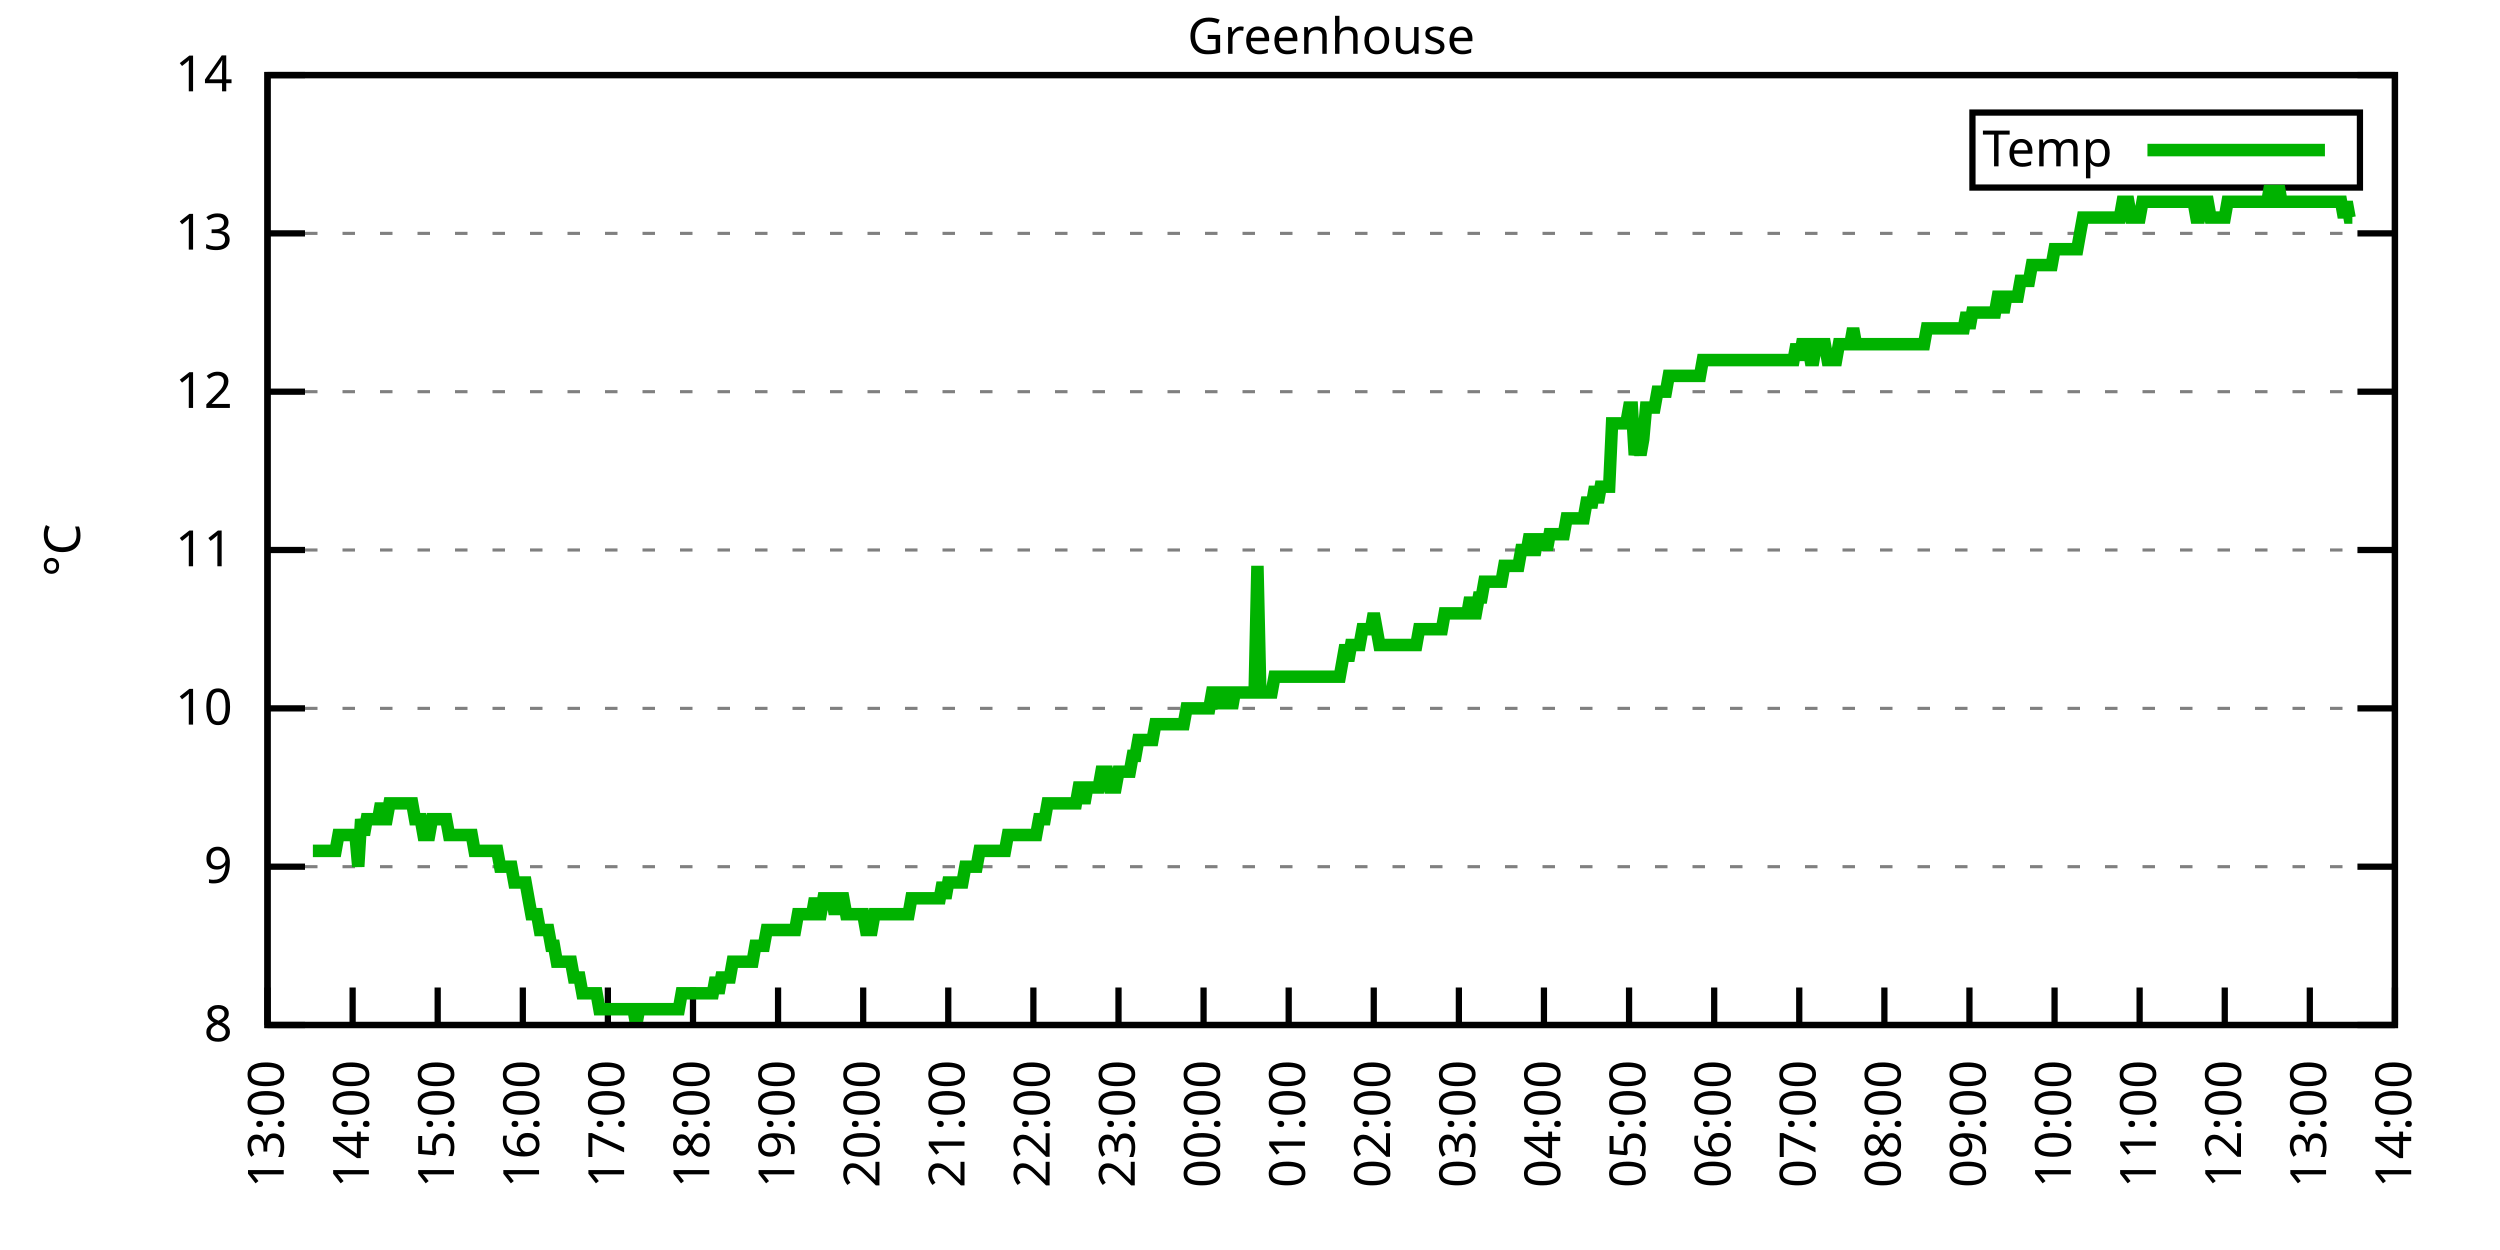
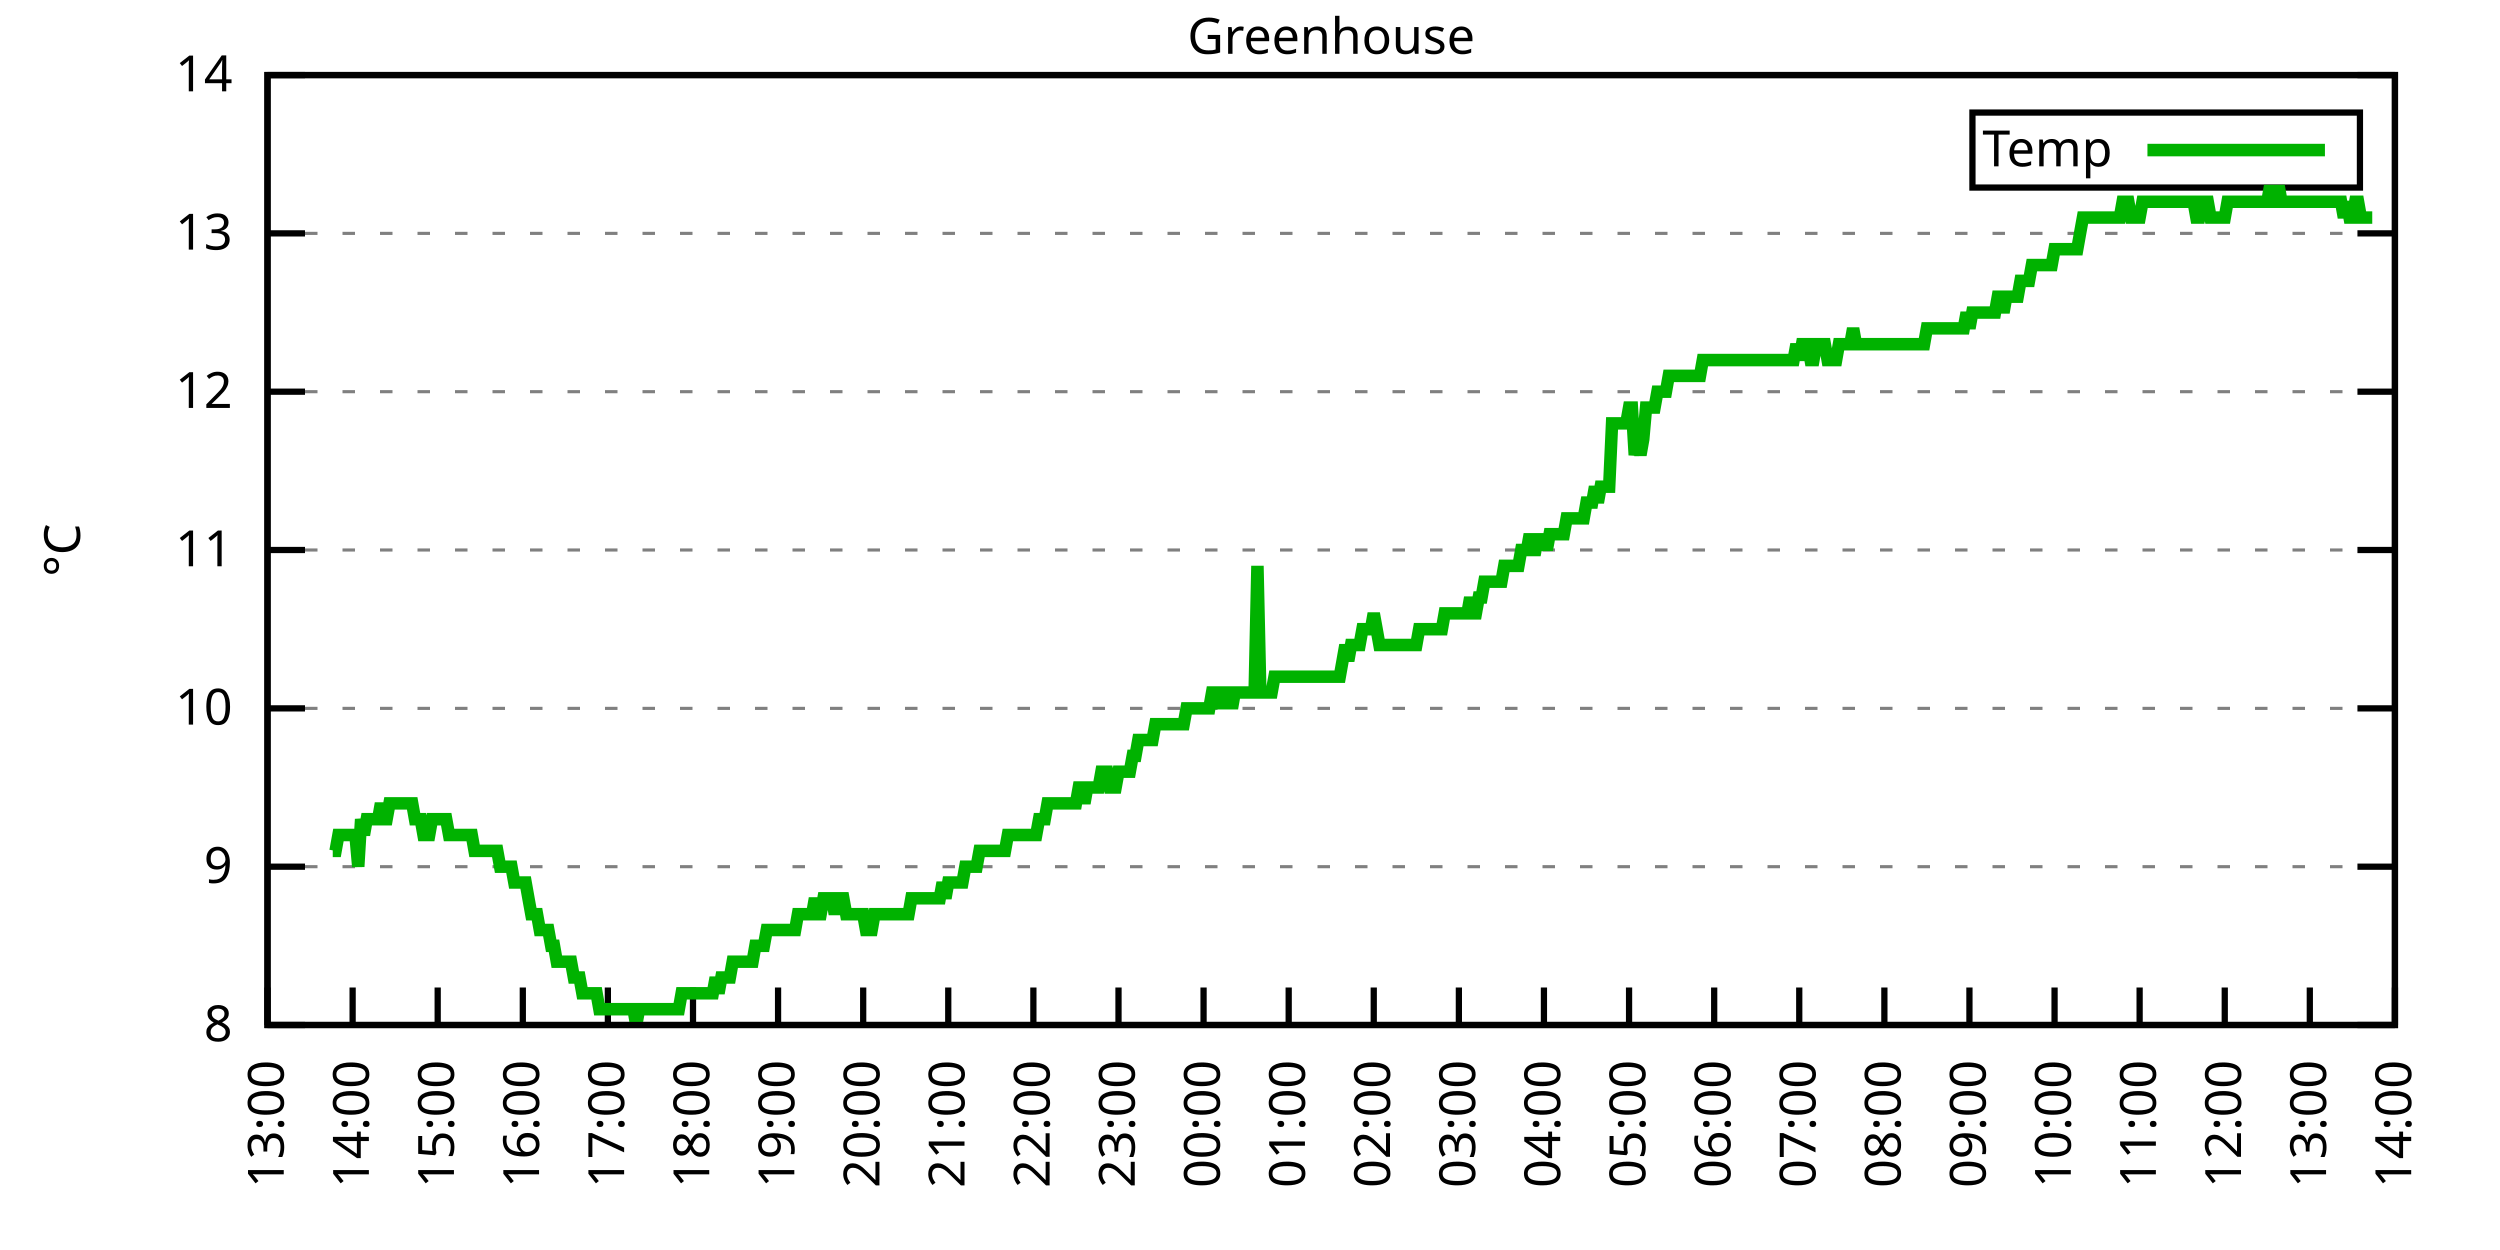
<svg xmlns="http://www.w3.org/2000/svg" xmlns:xlink="http://www.w3.org/1999/xlink" width="400" height="200" viewBox="0 0 400 200">
  <g id="gnuplot_canvas">
    <rect x="0" y="0" width="400" height="200" fill="none" />
    <defs>
      <circle id="gpDot" r="0.5" stroke-width="0.5" stroke="currentColor" />
      <path id="gpPt0" stroke-width="0.333" stroke="currentColor" d="M-1,0 h2 M0,-1 v2" />
      <path id="gpPt1" stroke-width="0.333" stroke="currentColor" d="M-1,-1 L1,1 M1,-1 L-1,1" />
      <path id="gpPt2" stroke-width="0.333" stroke="currentColor" d="M-1,0 L1,0 M0,-1 L0,1 M-1,-1 L1,1 M-1,1 L1,-1" />
      <rect id="gpPt3" stroke-width="0.333" stroke="currentColor" x="-1" y="-1" width="2" height="2" />
      <rect id="gpPt4" stroke-width="0.333" stroke="currentColor" fill="currentColor" x="-1" y="-1" width="2" height="2" />
      <circle id="gpPt5" stroke-width="0.333" stroke="currentColor" cx="0" cy="0" r="1" />
      <use xlink:href="#gpPt5" id="gpPt6" fill="currentColor" stroke="none" />
      <path id="gpPt7" stroke-width="0.333" stroke="currentColor" d="M0,-1.33 L-1.33,0.67 L1.33,0.67 z" />
      <use xlink:href="#gpPt7" id="gpPt8" fill="currentColor" stroke="none" />
      <use xlink:href="#gpPt7" id="gpPt9" stroke="currentColor" transform="rotate(180)" />
      <use xlink:href="#gpPt9" id="gpPt10" fill="currentColor" stroke="none" />
      <use xlink:href="#gpPt3" id="gpPt11" stroke="currentColor" transform="rotate(45)" />
      <use xlink:href="#gpPt11" id="gpPt12" fill="currentColor" stroke="none" />
      <path id="gpPt13" stroke-width="0.333" stroke="currentColor" d="M0,1.330 L1.265,0.411 L0.782,-1.067 L-0.782,-1.076 L-1.265,0.411 z" />
      <use xlink:href="#gpPt13" id="gpPt14" fill="currentColor" stroke="none" />
      <filter id="textbox" filterUnits="objectBoundingBox" x="0" y="0" height="1" width="1">
        <feFlood flood-color="white" flood-opacity="1" result="bgnd" />
        <feComposite in="SourceGraphic" in2="bgnd" operator="atop" />
      </filter>
      <filter id="greybox" filterUnits="objectBoundingBox" x="0" y="0" height="1" width="1">
        <feFlood flood-color="lightgrey" flood-opacity="1" result="grey" />
        <feComposite in="SourceGraphic" in2="grey" operator="atop" />
      </filter>
    </defs>
    <g fill="none" color="white" stroke="currentColor" stroke-width="1.00" stroke-linecap="butt" stroke-linejoin="miter">
</g>
    <g fill="none" color="black" stroke="currentColor" stroke-width="1.00" stroke-linecap="butt" stroke-linejoin="miter">
      <g stroke="none" shape-rendering="crispEdges">
        <polygon fill="rgb(255, 255, 255)" points="42.80,164.00 383.18,164.00 383.18,12.02 42.80,12.02 " />
      </g>
    </g>
    <g fill="none" color="black" stroke="currentColor" stroke-width="1.00" stroke-linecap="butt" stroke-linejoin="miter">
</g>
    <g fill="none" color="black" stroke="black" stroke-width="0.50" stroke-linecap="butt" stroke-linejoin="miter">
</g>
    <g fill="none" color="gray" stroke="currentColor" stroke-width="0.50" stroke-linecap="butt" stroke-linejoin="miter">
      <path stroke="gray" stroke-dasharray="2,4" class="gridline" d="M42.80,164.00 L383.19,164.00  " />
    </g>
    <g fill="none" color="gray" stroke="gray" stroke-width="1.00" stroke-linecap="butt" stroke-linejoin="miter">
</g>
    <g fill="none" color="black" stroke="currentColor" stroke-width="1.00" stroke-linecap="butt" stroke-linejoin="miter">
      <path stroke="black" d="M42.80,164.00 L48.80,164.00 M383.19,164.00 L377.19,164.00  " />
      <g transform="translate(37.20,166.60)" stroke="none" fill="black" font-family="Sans" font-size="8.00" text-anchor="end">
        <text>
          <tspan font-family="Sans"> 8</tspan>
        </text>
      </g>
    </g>
    <g fill="none" color="black" stroke="currentColor" stroke-width="1.00" stroke-linecap="butt" stroke-linejoin="miter">
</g>
    <g fill="none" color="black" stroke="black" stroke-width="0.50" stroke-linecap="butt" stroke-linejoin="miter">
</g>
    <g fill="none" color="gray" stroke="currentColor" stroke-width="0.50" stroke-linecap="butt" stroke-linejoin="miter">
      <path stroke="gray" stroke-dasharray="2,4" class="gridline" d="M42.80,138.67 L383.19,138.67  " />
    </g>
    <g fill="none" color="gray" stroke="gray" stroke-width="1.00" stroke-linecap="butt" stroke-linejoin="miter">
</g>
    <g fill="none" color="black" stroke="currentColor" stroke-width="1.00" stroke-linecap="butt" stroke-linejoin="miter">
      <path stroke="black" d="M42.80,138.67 L48.80,138.67 M383.19,138.67 L377.19,138.67  " />
      <g transform="translate(37.20,141.27)" stroke="none" fill="black" font-family="Sans" font-size="8.00" text-anchor="end">
        <text>
          <tspan font-family="Sans"> 9</tspan>
        </text>
      </g>
    </g>
    <g fill="none" color="black" stroke="currentColor" stroke-width="1.00" stroke-linecap="butt" stroke-linejoin="miter">
</g>
    <g fill="none" color="black" stroke="black" stroke-width="0.50" stroke-linecap="butt" stroke-linejoin="miter">
</g>
    <g fill="none" color="gray" stroke="currentColor" stroke-width="0.50" stroke-linecap="butt" stroke-linejoin="miter">
      <path stroke="gray" stroke-dasharray="2,4" class="gridline" d="M42.80,113.34 L383.19,113.34  " />
    </g>
    <g fill="none" color="gray" stroke="gray" stroke-width="1.00" stroke-linecap="butt" stroke-linejoin="miter">
</g>
    <g fill="none" color="black" stroke="currentColor" stroke-width="1.00" stroke-linecap="butt" stroke-linejoin="miter">
      <path stroke="black" d="M42.80,113.34 L48.80,113.34 M383.19,113.34 L377.19,113.34  " />
      <g transform="translate(37.20,115.94)" stroke="none" fill="black" font-family="Sans" font-size="8.00" text-anchor="end">
        <text>
          <tspan font-family="Sans"> 10</tspan>
        </text>
      </g>
    </g>
    <g fill="none" color="black" stroke="currentColor" stroke-width="1.00" stroke-linecap="butt" stroke-linejoin="miter">
</g>
    <g fill="none" color="black" stroke="black" stroke-width="0.50" stroke-linecap="butt" stroke-linejoin="miter">
</g>
    <g fill="none" color="gray" stroke="currentColor" stroke-width="0.50" stroke-linecap="butt" stroke-linejoin="miter">
      <path stroke="gray" stroke-dasharray="2,4" class="gridline" d="M42.80,88.00 L383.19,88.00  " />
    </g>
    <g fill="none" color="gray" stroke="gray" stroke-width="1.00" stroke-linecap="butt" stroke-linejoin="miter">
</g>
    <g fill="none" color="black" stroke="currentColor" stroke-width="1.00" stroke-linecap="butt" stroke-linejoin="miter">
      <path stroke="black" d="M42.80,88.00 L48.80,88.00 M383.19,88.00 L377.19,88.00  " />
      <g transform="translate(37.20,90.60)" stroke="none" fill="black" font-family="Sans" font-size="8.00" text-anchor="end">
        <text>
          <tspan font-family="Sans"> 11</tspan>
        </text>
      </g>
    </g>
    <g fill="none" color="black" stroke="currentColor" stroke-width="1.00" stroke-linecap="butt" stroke-linejoin="miter">
</g>
    <g fill="none" color="black" stroke="black" stroke-width="0.50" stroke-linecap="butt" stroke-linejoin="miter">
</g>
    <g fill="none" color="gray" stroke="currentColor" stroke-width="0.50" stroke-linecap="butt" stroke-linejoin="miter">
      <path stroke="gray" stroke-dasharray="2,4" class="gridline" d="M42.80,62.67 L383.19,62.67  " />
    </g>
    <g fill="none" color="gray" stroke="gray" stroke-width="1.00" stroke-linecap="butt" stroke-linejoin="miter">
</g>
    <g fill="none" color="black" stroke="currentColor" stroke-width="1.00" stroke-linecap="butt" stroke-linejoin="miter">
      <path stroke="black" d="M42.80,62.67 L48.80,62.67 M383.19,62.67 L377.19,62.67  " />
      <g transform="translate(37.20,65.27)" stroke="none" fill="black" font-family="Sans" font-size="8.00" text-anchor="end">
        <text>
          <tspan font-family="Sans"> 12</tspan>
        </text>
      </g>
    </g>
    <g fill="none" color="black" stroke="currentColor" stroke-width="1.00" stroke-linecap="butt" stroke-linejoin="miter">
</g>
    <g fill="none" color="black" stroke="black" stroke-width="0.50" stroke-linecap="butt" stroke-linejoin="miter">
</g>
    <g fill="none" color="gray" stroke="currentColor" stroke-width="0.50" stroke-linecap="butt" stroke-linejoin="miter">
      <path stroke="gray" stroke-dasharray="2,4" class="gridline" d="M42.80,37.34 L383.19,37.34  " />
    </g>
    <g fill="none" color="gray" stroke="gray" stroke-width="1.00" stroke-linecap="butt" stroke-linejoin="miter">
</g>
    <g fill="none" color="black" stroke="currentColor" stroke-width="1.00" stroke-linecap="butt" stroke-linejoin="miter">
      <path stroke="black" d="M42.80,37.34 L48.80,37.34 M383.19,37.34 L377.19,37.34  " />
      <g transform="translate(37.20,39.94)" stroke="none" fill="black" font-family="Sans" font-size="8.00" text-anchor="end">
        <text>
          <tspan font-family="Sans"> 13</tspan>
        </text>
      </g>
    </g>
    <g fill="none" color="black" stroke="currentColor" stroke-width="1.00" stroke-linecap="butt" stroke-linejoin="miter">
</g>
    <g fill="none" color="black" stroke="black" stroke-width="0.50" stroke-linecap="butt" stroke-linejoin="miter">
</g>
    <g fill="none" color="gray" stroke="currentColor" stroke-width="0.50" stroke-linecap="butt" stroke-linejoin="miter">
      <path stroke="gray" stroke-dasharray="2,4" class="gridline" d="M42.80,12.01 L383.19,12.01  " />
    </g>
    <g fill="none" color="gray" stroke="gray" stroke-width="1.00" stroke-linecap="butt" stroke-linejoin="miter">
</g>
    <g fill="none" color="black" stroke="currentColor" stroke-width="1.00" stroke-linecap="butt" stroke-linejoin="miter">
      <path stroke="black" d="M42.80,12.01 L48.80,12.01 M383.19,12.01 L377.19,12.01  " />
      <g transform="translate(37.20,14.61)" stroke="none" fill="black" font-family="Sans" font-size="8.00" text-anchor="end">
        <text>
          <tspan font-family="Sans"> 14</tspan>
        </text>
      </g>
    </g>
    <g fill="none" color="black" stroke="currentColor" stroke-width="1.00" stroke-linecap="butt" stroke-linejoin="miter">
      <path stroke="black" d="M42.80,164.00 L42.80,158.00  " />
      <g transform="translate(45.40,169.60) rotate(270.00)" stroke="none" fill="black" font-family="Sans" font-size="8.00" text-anchor="end">
        <text>
          <tspan font-family="Sans">13:00</tspan>
        </text>
      </g>
    </g>
    <g fill="none" color="black" stroke="currentColor" stroke-width="1.00" stroke-linecap="butt" stroke-linejoin="miter">
      <path stroke="black" d="M56.42,164.00 L56.42,158.00  " />
      <g transform="translate(59.02,169.60) rotate(270.00)" stroke="none" fill="black" font-family="Sans" font-size="8.00" text-anchor="end">
        <text>
          <tspan font-family="Sans">14:00</tspan>
        </text>
      </g>
    </g>
    <g fill="none" color="black" stroke="currentColor" stroke-width="1.00" stroke-linecap="butt" stroke-linejoin="miter">
      <path stroke="black" d="M70.03,164.00 L70.03,158.00  " />
      <g transform="translate(72.63,169.60) rotate(270.00)" stroke="none" fill="black" font-family="Sans" font-size="8.00" text-anchor="end">
        <text>
          <tspan font-family="Sans">15:00</tspan>
        </text>
      </g>
    </g>
    <g fill="none" color="black" stroke="currentColor" stroke-width="1.00" stroke-linecap="butt" stroke-linejoin="miter">
      <path stroke="black" d="M83.65,164.00 L83.65,158.00  " />
      <g transform="translate(86.25,169.60) rotate(270.00)" stroke="none" fill="black" font-family="Sans" font-size="8.00" text-anchor="end">
        <text>
          <tspan font-family="Sans">16:00</tspan>
        </text>
      </g>
    </g>
    <g fill="none" color="black" stroke="currentColor" stroke-width="1.00" stroke-linecap="butt" stroke-linejoin="miter">
      <path stroke="black" d="M97.26,164.00 L97.26,158.00  " />
      <g transform="translate(99.86,169.60) rotate(270.00)" stroke="none" fill="black" font-family="Sans" font-size="8.00" text-anchor="end">
        <text>
          <tspan font-family="Sans">17:00</tspan>
        </text>
      </g>
    </g>
    <g fill="none" color="black" stroke="currentColor" stroke-width="1.00" stroke-linecap="butt" stroke-linejoin="miter">
      <path stroke="black" d="M110.88,164.00 L110.88,158.00  " />
      <g transform="translate(113.48,169.60) rotate(270.00)" stroke="none" fill="black" font-family="Sans" font-size="8.00" text-anchor="end">
        <text>
          <tspan font-family="Sans">18:00</tspan>
        </text>
      </g>
    </g>
    <g fill="none" color="black" stroke="currentColor" stroke-width="1.00" stroke-linecap="butt" stroke-linejoin="miter">
      <path stroke="black" d="M124.49,164.00 L124.49,158.00  " />
      <g transform="translate(127.09,169.60) rotate(270.00)" stroke="none" fill="black" font-family="Sans" font-size="8.00" text-anchor="end">
        <text>
          <tspan font-family="Sans">19:00</tspan>
        </text>
      </g>
    </g>
    <g fill="none" color="black" stroke="currentColor" stroke-width="1.00" stroke-linecap="butt" stroke-linejoin="miter">
      <path stroke="black" d="M138.11,164.00 L138.11,158.00  " />
      <g transform="translate(140.71,169.60) rotate(270.00)" stroke="none" fill="black" font-family="Sans" font-size="8.00" text-anchor="end">
        <text>
          <tspan font-family="Sans">20:00</tspan>
        </text>
      </g>
    </g>
    <g fill="none" color="black" stroke="currentColor" stroke-width="1.00" stroke-linecap="butt" stroke-linejoin="miter">
      <path stroke="black" d="M151.72,164.00 L151.72,158.00  " />
      <g transform="translate(154.32,169.60) rotate(270.00)" stroke="none" fill="black" font-family="Sans" font-size="8.00" text-anchor="end">
        <text>
          <tspan font-family="Sans">21:00</tspan>
        </text>
      </g>
    </g>
    <g fill="none" color="black" stroke="currentColor" stroke-width="1.00" stroke-linecap="butt" stroke-linejoin="miter">
      <path stroke="black" d="M165.34,164.00 L165.34,158.00  " />
      <g transform="translate(167.94,169.60) rotate(270.00)" stroke="none" fill="black" font-family="Sans" font-size="8.00" text-anchor="end">
        <text>
          <tspan font-family="Sans">22:00</tspan>
        </text>
      </g>
    </g>
    <g fill="none" color="black" stroke="currentColor" stroke-width="1.00" stroke-linecap="butt" stroke-linejoin="miter">
      <path stroke="black" d="M178.96,164.00 L178.96,158.00  " />
      <g transform="translate(181.56,169.60) rotate(270.00)" stroke="none" fill="black" font-family="Sans" font-size="8.00" text-anchor="end">
        <text>
          <tspan font-family="Sans">23:00</tspan>
        </text>
      </g>
    </g>
    <g fill="none" color="black" stroke="currentColor" stroke-width="1.00" stroke-linecap="butt" stroke-linejoin="miter">
      <path stroke="black" d="M192.57,164.00 L192.57,158.00  " />
      <g transform="translate(195.17,169.60) rotate(270.00)" stroke="none" fill="black" font-family="Sans" font-size="8.00" text-anchor="end">
        <text>
          <tspan font-family="Sans">00:00</tspan>
        </text>
      </g>
    </g>
    <g fill="none" color="black" stroke="currentColor" stroke-width="1.00" stroke-linecap="butt" stroke-linejoin="miter">
      <path stroke="black" d="M206.19,164.00 L206.19,158.00  " />
      <g transform="translate(208.79,169.60) rotate(270.00)" stroke="none" fill="black" font-family="Sans" font-size="8.00" text-anchor="end">
        <text>
          <tspan font-family="Sans">01:00</tspan>
        </text>
      </g>
    </g>
    <g fill="none" color="black" stroke="currentColor" stroke-width="1.00" stroke-linecap="butt" stroke-linejoin="miter">
      <path stroke="black" d="M219.80,164.00 L219.80,158.00  " />
      <g transform="translate(222.40,169.60) rotate(270.00)" stroke="none" fill="black" font-family="Sans" font-size="8.00" text-anchor="end">
        <text>
          <tspan font-family="Sans">02:00</tspan>
        </text>
      </g>
    </g>
    <g fill="none" color="black" stroke="currentColor" stroke-width="1.00" stroke-linecap="butt" stroke-linejoin="miter">
      <path stroke="black" d="M233.42,164.00 L233.42,158.00  " />
      <g transform="translate(236.02,169.60) rotate(270.00)" stroke="none" fill="black" font-family="Sans" font-size="8.00" text-anchor="end">
        <text>
          <tspan font-family="Sans">03:00</tspan>
        </text>
      </g>
    </g>
    <g fill="none" color="black" stroke="currentColor" stroke-width="1.00" stroke-linecap="butt" stroke-linejoin="miter">
      <path stroke="black" d="M247.03,164.00 L247.03,158.00  " />
      <g transform="translate(249.63,169.60) rotate(270.00)" stroke="none" fill="black" font-family="Sans" font-size="8.00" text-anchor="end">
        <text>
          <tspan font-family="Sans">04:00</tspan>
        </text>
      </g>
    </g>
    <g fill="none" color="black" stroke="currentColor" stroke-width="1.00" stroke-linecap="butt" stroke-linejoin="miter">
      <path stroke="black" d="M260.65,164.00 L260.65,158.00  " />
      <g transform="translate(263.25,169.60) rotate(270.00)" stroke="none" fill="black" font-family="Sans" font-size="8.00" text-anchor="end">
        <text>
          <tspan font-family="Sans">05:00</tspan>
        </text>
      </g>
    </g>
    <g fill="none" color="black" stroke="currentColor" stroke-width="1.00" stroke-linecap="butt" stroke-linejoin="miter">
      <path stroke="black" d="M274.27,164.00 L274.27,158.00  " />
      <g transform="translate(276.87,169.60) rotate(270.00)" stroke="none" fill="black" font-family="Sans" font-size="8.00" text-anchor="end">
        <text>
          <tspan font-family="Sans">06:00</tspan>
        </text>
      </g>
    </g>
    <g fill="none" color="black" stroke="currentColor" stroke-width="1.00" stroke-linecap="butt" stroke-linejoin="miter">
      <path stroke="black" d="M287.88,164.00 L287.88,158.00  " />
      <g transform="translate(290.48,169.60) rotate(270.00)" stroke="none" fill="black" font-family="Sans" font-size="8.00" text-anchor="end">
        <text>
          <tspan font-family="Sans">07:00</tspan>
        </text>
      </g>
    </g>
    <g fill="none" color="black" stroke="currentColor" stroke-width="1.00" stroke-linecap="butt" stroke-linejoin="miter">
      <path stroke="black" d="M301.50,164.00 L301.50,158.00  " />
      <g transform="translate(304.10,169.60) rotate(270.00)" stroke="none" fill="black" font-family="Sans" font-size="8.00" text-anchor="end">
        <text>
          <tspan font-family="Sans">08:00</tspan>
        </text>
      </g>
    </g>
    <g fill="none" color="black" stroke="currentColor" stroke-width="1.00" stroke-linecap="butt" stroke-linejoin="miter">
      <path stroke="black" d="M315.11,164.00 L315.11,158.00  " />
      <g transform="translate(317.71,169.60) rotate(270.00)" stroke="none" fill="black" font-family="Sans" font-size="8.00" text-anchor="end">
        <text>
          <tspan font-family="Sans">09:00</tspan>
        </text>
      </g>
    </g>
    <g fill="none" color="black" stroke="currentColor" stroke-width="1.00" stroke-linecap="butt" stroke-linejoin="miter">
      <path stroke="black" d="M328.73,164.00 L328.73,158.00  " />
      <g transform="translate(331.33,169.60) rotate(270.00)" stroke="none" fill="black" font-family="Sans" font-size="8.00" text-anchor="end">
        <text>
          <tspan font-family="Sans">10:00</tspan>
        </text>
      </g>
    </g>
    <g fill="none" color="black" stroke="currentColor" stroke-width="1.00" stroke-linecap="butt" stroke-linejoin="miter">
      <path stroke="black" d="M342.34,164.00 L342.34,158.00  " />
      <g transform="translate(344.94,169.60) rotate(270.00)" stroke="none" fill="black" font-family="Sans" font-size="8.00" text-anchor="end">
        <text>
          <tspan font-family="Sans">11:00</tspan>
        </text>
      </g>
    </g>
    <g fill="none" color="black" stroke="currentColor" stroke-width="1.00" stroke-linecap="butt" stroke-linejoin="miter">
      <path stroke="black" d="M355.96,164.00 L355.96,158.00  " />
      <g transform="translate(358.56,169.60) rotate(270.00)" stroke="none" fill="black" font-family="Sans" font-size="8.00" text-anchor="end">
        <text>
          <tspan font-family="Sans">12:00</tspan>
        </text>
      </g>
    </g>
    <g fill="none" color="black" stroke="currentColor" stroke-width="1.00" stroke-linecap="butt" stroke-linejoin="miter">
      <path stroke="black" d="M369.57,164.00 L369.57,158.00  " />
      <g transform="translate(372.17,169.60) rotate(270.00)" stroke="none" fill="black" font-family="Sans" font-size="8.00" text-anchor="end">
        <text>
          <tspan font-family="Sans">13:00</tspan>
        </text>
      </g>
    </g>
    <g fill="none" color="black" stroke="currentColor" stroke-width="1.00" stroke-linecap="butt" stroke-linejoin="miter">
      <path stroke="black" d="M383.19,164.00 L383.19,158.00  " />
      <g transform="translate(385.79,169.60) rotate(270.00)" stroke="none" fill="black" font-family="Sans" font-size="8.00" text-anchor="end">
        <text>
          <tspan font-family="Sans">14:00</tspan>
        </text>
      </g>
    </g>
    <g fill="none" color="black" stroke="currentColor" stroke-width="1.00" stroke-linecap="butt" stroke-linejoin="miter">
</g>
    <g fill="none" color="black" stroke="currentColor" stroke-width="1.00" stroke-linecap="butt" stroke-linejoin="miter">
      <path stroke="black" d="M42.80,12.01 L42.80,164.00 L383.19,164.00 L383.19,12.01 L42.80,12.01 Z  " />
    </g>
    <g fill="none" color="black" stroke="currentColor" stroke-width="1.00" stroke-linecap="butt" stroke-linejoin="miter">
</g>
    <g fill="none" color="black" stroke="currentColor" stroke-width="1.00" stroke-linecap="butt" stroke-linejoin="miter">
      <path stroke="black" d="M315.59,30.01 L315.59,18.01 L377.59,18.01 L377.59,30.01 L315.59,30.01 Z  " />
    </g>
    <g id="Greenhouse_plot_1">
      <g fill="none" color="white" stroke="black" stroke-width="2.00" stroke-linecap="butt" stroke-linejoin="miter">
</g>
      <g fill="none" color="black" stroke="currentColor" stroke-width="2.00" stroke-linecap="butt" stroke-linejoin="miter">
        <g transform="translate(337.99,26.61)" stroke="none" fill="black" font-family="Sans" font-size="8.00" text-anchor="end">
          <text>
            <tspan font-family="Sans">Temp</tspan>
          </text>
        </g>
      </g>
      <g fill="none" color="black" stroke="currentColor" stroke-width="2.00" stroke-linecap="butt" stroke-linejoin="miter">
-         <path stroke="rgb(  0, 178,   0)" d="M343.59,24.01 L371.99,24.01 M50.06,136.14 L50.52,136.14 L50.97,136.14 L51.42,136.14 L51.88,136.14 L52.33,136.14   L52.78,136.14 L53.24,136.14 L53.69,136.14 L54.15,133.60 L54.60,133.60 L55.05,133.60 L55.51,133.60 L55.96,133.60   L56.42,133.60 L56.87,133.60 L57.32,138.67 L57.78,131.07 L58.23,133.60 L58.68,131.07 L59.14,131.07 L59.59,131.07   L60.05,131.07 L60.50,131.07 L60.95,128.54 L61.41,131.07 L61.86,131.07 L62.32,128.54 L62.77,128.54 L63.22,128.54   L63.68,128.54 L64.13,128.54 L64.58,128.54 L65.04,128.54 L65.49,128.54 L65.95,128.54 L66.40,131.07 L66.85,131.07   L67.31,131.07 L67.76,133.60 L68.22,133.60 L68.67,133.60 L69.12,131.07 L69.58,131.07 L70.03,131.07 L70.49,131.07   L70.94,131.07 L71.39,131.07 L71.85,133.60 L72.30,133.60 L72.75,133.60 L73.21,133.60 L73.66,133.60 L74.12,133.60   L74.57,133.60 L75.02,133.60 L75.48,133.60 L75.93,136.14 L76.39,136.14 L76.84,136.14 L77.29,136.14 L77.75,136.14   L78.20,136.14 L78.65,136.14 L79.11,136.14 L79.56,136.14 L80.02,138.67 L80.47,138.67 L80.92,138.67 L81.38,138.67   L81.83,138.67 L82.29,141.20 L82.74,141.20 L83.19,141.20 L83.65,141.20 L84.10,141.20 L84.55,143.73 L85.01,146.27   L85.92,146.27 L86.37,148.80 L86.82,148.80 L87.28,148.80 L87.73,148.80 L88.19,151.33 L88.64,151.33 L89.09,153.87   L89.55,153.87 L90.00,153.87 L90.45,153.87 L90.91,153.87 L91.36,153.87 L91.82,156.40 L92.27,156.40 L92.72,156.40   L93.18,158.93 L93.63,158.93 L94.09,158.93 L94.54,158.93 L94.99,158.93 L95.45,158.93 L95.90,161.47 L96.35,161.47   L96.81,161.47 L97.26,161.47 L97.72,161.47 L98.17,161.47 L98.62,161.47 L99.08,161.47 L99.53,161.47 L99.99,161.47   L100.44,161.47 L100.89,161.47 L101.35,161.47 L101.80,164.00 L102.25,161.47 L102.71,161.47 L103.16,161.47 L103.62,161.47   L104.07,161.47 L104.52,161.47 L104.98,161.47 L105.43,161.47 L105.89,161.47 L106.34,161.47 L106.79,161.47 L107.25,161.47   L107.70,161.47 L108.15,161.47 L108.61,161.47 L109.06,158.93 L109.52,158.93 L109.97,158.93 L110.42,158.93 L110.88,158.93   L111.33,158.93 L111.79,158.93 L112.24,158.93 L112.69,158.93 L113.15,158.93 L113.60,158.93 L114.05,158.93 L114.51,156.40   L114.96,158.93 L115.42,156.40 L115.87,156.40 L116.32,156.40 L116.78,156.40 L117.23,153.87 L117.69,153.87 L118.14,153.87   L118.59,153.87 L119.05,153.87 L119.50,153.87 L119.96,153.87 L120.41,153.87 L120.86,151.33 L121.32,151.33 L121.77,151.33   L122.22,151.33 L122.68,148.80 L123.13,148.80 L123.59,148.80 L124.04,148.80 L124.49,148.80 L124.95,148.80 L125.40,148.80   L125.86,148.80 L126.31,148.80 L126.76,148.80 L127.22,148.80 L127.67,146.27 L128.12,146.27 L128.58,146.27 L129.03,146.27   L129.49,146.27 L129.94,146.27 L130.39,143.73 L130.85,146.27 L131.30,146.27 L131.76,143.73 L132.21,143.73 L132.66,143.73   L133.12,143.73 L133.57,146.27 L134.02,143.73 L134.48,143.73 L134.93,143.73 L135.39,146.27 L135.84,146.27 L136.29,146.27   L136.75,146.27 L137.20,146.27 L137.66,146.27 L138.11,146.27 L138.56,148.80 L139.02,148.80 L139.47,148.80 L139.92,146.27   L140.38,146.27 L140.83,146.27 L141.29,146.27 L141.74,146.27 L142.19,146.27 L142.65,146.27 L143.10,146.27 L143.56,146.27   L144.01,146.27 L144.46,146.27 L144.92,146.27 L145.37,146.27 L145.82,143.73 L146.28,143.73 L146.73,143.73 L147.19,143.73   L147.64,143.73 L148.09,143.73 L148.55,143.73 L149.00,143.73 L149.46,143.73 L149.91,143.73 L150.36,143.73 L150.82,141.20   L151.27,143.73 L151.72,141.20 L152.18,141.20 L152.63,141.20 L153.09,141.20 L153.54,141.20 L153.99,141.20 L154.45,138.67   L154.90,138.67 L155.36,138.67 L155.81,138.67 L156.26,138.67 L156.72,136.14 L157.17,136.14 L157.62,136.14 L158.08,136.14   L158.53,136.14 L158.99,136.14 L159.44,136.14 L159.89,136.14 L160.35,136.14 L160.80,136.14 L161.26,133.60 L161.71,133.60   L162.16,133.60 L162.62,133.60 L163.07,133.60 L163.52,133.60 L163.98,133.60 L164.43,133.60 L164.89,133.60 L165.34,133.60   L165.79,133.60 L166.25,131.07 L166.70,131.07 L167.16,131.07 L167.61,128.54 L168.06,128.54 L168.52,128.54 L168.97,128.54   L169.43,128.54 L169.88,128.54 L170.33,128.54 L170.79,128.54 L171.24,128.54 L171.69,128.54 L172.15,128.54 L172.60,126.00   L173.06,126.00 L173.51,128.54 L173.96,126.00 L174.42,126.00 L174.87,126.00 L175.33,126.00 L175.78,126.00 L176.23,123.47   L176.69,123.47 L177.14,123.47 L177.59,126.00 L178.05,126.00 L178.50,126.00 L178.96,123.47 L179.41,123.47 L179.86,123.47   L180.32,123.47 L180.77,123.47 L181.23,120.94 L181.68,120.94 L182.13,118.40 L182.59,118.40 L183.04,118.40 L183.49,118.40   L183.95,118.40 L184.40,118.40 L184.86,115.87 L185.31,115.87 L185.76,115.87 L186.22,115.87 L186.67,115.87 L187.13,115.87   L187.58,115.87 L188.03,115.87 L188.49,115.87 L188.94,115.87 L189.39,115.87 L189.85,113.34 L190.30,113.34 L190.76,113.34   L191.21,113.34 L191.66,113.34 L192.12,113.34 L192.57,113.34 L193.03,113.34 L193.48,113.34 L193.93,110.80 L194.39,110.80   L194.84,110.80 L195.29,113.34 L195.75,110.80 L196.20,110.80 L196.66,110.80 L197.11,113.34 L197.56,110.80 L198.02,110.80   L198.47,110.80 L198.93,110.80 L199.38,110.80 L199.83,110.80 L200.29,110.80 L200.74,110.80 L201.19,90.54 L201.65,110.80   L202.10,110.80 L202.56,110.80 L203.01,110.80 L203.46,110.80 L203.92,108.27 L204.37,108.27 L204.83,108.27 L205.28,108.27   L205.73,108.27 L206.19,108.27 L206.64,108.27 L207.09,108.27 L207.55,108.27 L208.00,108.27 L208.46,108.27 L208.91,108.27   L209.36,108.27 L209.82,108.27 L210.27,108.27 L210.73,108.27 L211.18,108.27 L211.63,108.27 L212.09,108.27 L212.54,108.27   L213.00,108.27 L213.45,108.27 L213.90,108.27 L214.36,108.27 L214.81,105.74 L215.26,103.20 L215.72,105.74 L216.17,103.20   L216.63,103.20 L217.08,103.20 L217.53,103.20 L217.99,100.67 L218.44,100.67 L218.90,100.67 L219.35,100.67 L219.80,98.14   L220.26,100.67 L220.71,103.20 L221.16,103.20 L221.62,103.20 L222.07,103.20 L222.53,103.20 L222.98,103.20 L223.43,103.20   L223.89,103.20 L224.34,103.20 L224.80,103.20 L225.25,103.20 L225.70,103.20 L226.16,103.20 L226.61,103.20 L227.06,100.67   L227.52,100.67 L227.97,100.67 L228.43,100.67 L228.88,100.67 L229.33,100.67 L229.79,100.67 L230.24,100.67 L230.70,100.67   L231.15,98.14 L231.60,98.14 L232.06,98.14 L232.51,98.14 L232.96,98.14 L233.42,98.14 L233.87,98.14 L234.33,98.14   L234.78,98.14 L235.23,95.60 L235.69,98.14 L236.14,98.14 L236.60,95.60 L237.05,95.60 L237.50,93.07 L237.96,93.07   L238.41,93.07 L238.86,93.07 L239.32,93.07 L239.77,93.07 L240.23,93.07 L240.68,90.54 L241.13,90.54 L241.59,90.54   L242.04,90.54 L242.50,90.54 L242.95,90.54 L243.40,88.00 L243.86,88.00 L244.31,88.00 L244.76,85.47 L245.22,88.00   L245.67,88.00 L246.13,85.47 L246.58,88.00 L247.03,85.47 L247.49,88.00 L247.94,85.47 L248.40,85.47 L248.85,85.47   L249.30,85.47 L249.76,85.47 L250.21,85.47 L250.66,82.94 L251.12,82.94 L251.57,82.94 L252.03,82.94 L252.48,82.94   L252.93,82.94 L253.39,82.94 L253.84,80.41 L254.30,80.41 L254.75,80.41 L255.20,77.87 L255.66,80.41 L256.11,77.87   L256.56,77.87 L257.02,77.87 L257.47,77.87 L257.93,67.74 L258.38,67.74 L258.83,67.74 L259.29,67.74 L259.74,67.74   L260.20,67.74 L260.65,65.21 L261.10,65.21 L261.56,72.81 L262.01,70.27 L262.47,72.81 L262.92,70.27 L263.37,65.21   L263.83,65.21 L264.28,65.21 L264.73,65.21 L265.19,62.67 L265.64,62.67 L266.10,62.67 L266.55,62.67 L267.00,60.14   L267.46,60.14 L267.91,60.14 L268.37,60.14 L268.82,60.14 L269.27,60.14 L269.73,60.14 L270.18,60.14 L270.63,60.14   L271.09,60.14 L271.54,60.14 L272.00,60.14 L272.45,57.61 L272.90,57.61 L273.36,57.61 L273.81,57.61 L274.27,57.61   L274.72,57.61 L275.17,57.61 L275.63,57.61 L276.08,57.61 L276.53,57.61 L276.99,57.61 L277.44,57.61 L277.90,57.61   L278.35,57.61 L278.80,57.61 L279.26,57.61 L279.71,57.61 L280.17,57.61 L280.62,57.61 L281.07,57.61 L281.53,57.61   L281.98,57.61 L282.43,57.61 L282.89,57.61 L283.34,57.61 L283.80,57.61 L284.25,57.61 L284.70,57.61 L285.16,57.61   L285.61,57.61 L286.07,57.61 L286.52,57.61 L286.97,57.61 L287.43,55.07 L287.88,57.61 L288.33,55.07 L288.79,55.07   L289.24,55.07 L289.70,57.61 L290.15,57.61 L290.60,55.07 L291.06,55.07 L291.51,55.07 L291.97,55.07 L292.42,57.61   L292.87,57.61 L293.33,57.61 L293.78,57.61 L294.23,55.07 L294.69,55.07 L295.14,55.07 L295.60,55.07 L296.05,55.07   L296.50,52.54 L296.96,55.07 L297.41,55.07 L297.87,55.07 L298.32,55.07 L298.77,55.07 L299.23,55.07 L299.68,55.07   L300.13,55.07 L300.59,55.07 L301.04,55.07 L301.50,55.07 L301.95,55.07 L302.40,55.07 L302.86,55.07 L303.31,55.07   L303.77,55.07 L304.22,55.07 L304.67,55.07 L305.13,55.07 L305.58,55.07 L306.03,55.07 L306.49,55.07 L306.94,55.07   L307.40,55.07 L307.85,55.07 L308.30,52.54 L308.76,52.54 L309.21,52.54 L309.67,52.54 L310.12,52.54 L310.57,52.54   L311.03,52.54 L311.48,52.54 L311.94,52.54 L312.39,52.54 L312.84,52.54 L313.30,52.54 L313.75,52.54 L314.20,52.54   L314.66,50.01 L315.11,52.54 L315.57,50.01 L316.02,50.01 L316.47,50.01 L316.93,50.01 L317.38,50.01 L317.84,50.01   L318.29,50.01 L318.74,50.01 L319.20,50.01 L319.65,47.47 L320.10,47.47 L320.56,50.01 L321.01,47.47 L321.47,47.47   L321.92,47.47 L322.37,47.47 L322.83,47.47 L323.28,44.94 L323.74,44.94 L324.19,44.94 L324.64,44.94 L325.10,42.41   L325.55,42.41 L326.00,42.41 L326.46,42.41 L326.91,42.41 L327.37,42.41 L327.82,42.41 L328.27,42.41 L328.73,39.87   L329.18,39.87 L329.64,39.87 L330.09,39.87 L330.54,39.87 L331.00,39.87 L331.45,39.87 L331.90,39.87 L332.36,39.87   L332.81,37.34 L333.27,34.81 L333.72,34.81 L334.17,34.81 L334.63,34.81 L335.08,34.81 L335.54,34.81 L335.99,34.81   L336.44,34.81 L336.90,34.81 L337.35,34.81 L337.80,34.81 L338.26,34.81 L338.71,34.81 L339.17,34.81 L339.62,32.28   L340.07,32.28 L340.53,32.28 L340.98,34.81 L341.44,34.81 L341.89,34.81 L342.34,34.81 L342.80,32.28 L343.25,32.28   L343.70,32.28 L344.16,32.28 L344.61,32.28 L345.07,32.28 L345.52,32.28 L345.97,32.28 L346.43,32.28 L346.88,32.28   L347.34,32.28 L347.79,32.28 L348.24,32.28 L348.70,32.28 L349.15,32.28 L349.60,32.28 L350.06,32.28 L350.51,32.28   L350.97,32.28 L351.42,34.81 L351.87,34.81 L352.33,32.28 L352.78,32.28 L353.24,32.28 L353.69,34.81 L354.14,34.81   L354.60,34.81 L355.05,34.81 L355.50,34.81 L355.96,34.81 L356.41,32.28 L356.87,32.28 L357.32,32.28 L357.77,32.28   L358.23,32.28 L358.68,32.28 L359.14,32.28 L359.59,32.28 L360.04,32.28 L360.50,32.28 L360.95,32.28 L361.41,32.28   L361.86,32.28 L362.31,32.28 L362.77,32.28 L363.22,29.74 L363.67,32.28 L364.13,32.28 L364.58,29.74 L365.04,32.28   L365.49,32.28 L365.94,32.28 L366.40,32.28 L366.85,32.28 L367.31,32.28 L367.76,32.28 L368.21,32.28 L368.67,32.28   L369.12,32.28 L369.57,32.28 L370.03,32.28 L370.48,32.28 L370.94,32.28 L371.39,32.28 L371.84,32.28 L372.30,32.28   L372.75,32.28 L373.21,32.28 L373.66,32.28 L374.11,32.28 L374.57,32.28 L375.02,34.81 L375.47,32.28 L375.93,34.81   L376.38,34.81  " />
+         <path stroke="rgb(  0, 178,   0)" d="M343.59,24.01 L371.99,24.01 M53.24,136.14 L53.69,136.14 L54.15,133.60 L54.60,133.60 L55.05,133.60 L55.51,133.60   L55.96,133.60 L56.42,133.60 L56.87,133.60 L57.32,138.67 L57.78,131.07 L58.23,133.60 L58.68,131.07 L59.14,131.07   L59.59,131.07 L60.05,131.07 L60.50,131.07 L60.95,128.54 L61.41,131.07 L61.86,131.07 L62.32,128.54 L62.77,128.54   L63.22,128.54 L63.68,128.54 L64.13,128.54 L64.58,128.54 L65.04,128.54 L65.49,128.54 L65.95,128.54 L66.40,131.07   L66.85,131.07 L67.31,131.07 L67.76,133.60 L68.22,133.60 L68.67,133.60 L69.12,131.07 L69.58,131.07 L70.03,131.07   L70.49,131.07 L70.94,131.07 L71.39,131.07 L71.85,133.60 L72.30,133.60 L72.75,133.60 L73.21,133.60 L73.66,133.60   L74.12,133.60 L74.57,133.60 L75.02,133.60 L75.48,133.60 L75.93,136.14 L76.39,136.14 L76.84,136.14 L77.29,136.14   L77.75,136.14 L78.20,136.14 L78.65,136.14 L79.11,136.14 L79.56,136.14 L80.02,138.67 L80.47,138.67 L80.92,138.67   L81.38,138.67 L81.83,138.67 L82.29,141.20 L82.74,141.20 L83.19,141.20 L83.65,141.20 L84.10,141.20 L84.55,143.73   L85.01,146.27 L85.92,146.27 L86.37,148.80 L86.82,148.80 L87.28,148.80 L87.73,148.80 L88.19,151.33 L88.64,151.33   L89.09,153.87 L89.55,153.87 L90.00,153.87 L90.45,153.87 L90.91,153.87 L91.36,153.87 L91.82,156.40 L92.27,156.40   L92.72,156.40 L93.18,158.93 L93.63,158.93 L94.09,158.93 L94.54,158.93 L94.99,158.93 L95.45,158.93 L95.90,161.47   L96.35,161.47 L96.81,161.47 L97.26,161.47 L97.72,161.47 L98.17,161.47 L98.62,161.47 L99.08,161.47 L99.53,161.47   L99.99,161.47 L100.44,161.47 L100.89,161.47 L101.35,161.47 L101.80,164.00 L102.25,161.47 L102.71,161.47 L103.16,161.47   L103.62,161.47 L104.07,161.47 L104.52,161.47 L104.98,161.47 L105.43,161.47 L105.89,161.47 L106.34,161.47 L106.79,161.47   L107.25,161.47 L107.70,161.47 L108.15,161.47 L108.61,161.47 L109.06,158.93 L109.52,158.93 L109.97,158.93 L110.42,158.93   L110.88,158.93 L111.33,158.93 L111.79,158.93 L112.24,158.93 L112.69,158.93 L113.15,158.93 L113.60,158.93 L114.05,158.93   L114.51,156.40 L114.96,158.93 L115.42,156.40 L115.87,156.40 L116.32,156.40 L116.78,156.40 L117.23,153.87 L117.69,153.87   L118.14,153.87 L118.59,153.87 L119.05,153.87 L119.50,153.87 L119.96,153.87 L120.41,153.87 L120.86,151.33 L121.32,151.33   L121.77,151.33 L122.22,151.33 L122.68,148.80 L123.13,148.80 L123.59,148.80 L124.04,148.80 L124.49,148.80 L124.95,148.80   L125.40,148.80 L125.86,148.80 L126.31,148.80 L126.76,148.80 L127.22,148.80 L127.67,146.27 L128.12,146.27 L128.58,146.27   L129.03,146.27 L129.49,146.27 L129.94,146.27 L130.39,143.73 L130.85,146.27 L131.30,146.27 L131.76,143.73 L132.21,143.73   L132.66,143.73 L133.12,143.73 L133.57,146.27 L134.02,143.73 L134.48,143.73 L134.93,143.73 L135.39,146.27 L135.84,146.27   L136.29,146.27 L136.75,146.27 L137.20,146.27 L137.66,146.27 L138.11,146.27 L138.56,148.80 L139.02,148.80 L139.47,148.80   L139.92,146.27 L140.38,146.27 L140.83,146.27 L141.29,146.27 L141.74,146.27 L142.19,146.27 L142.65,146.27 L143.10,146.27   L143.56,146.27 L144.01,146.27 L144.46,146.27 L144.92,146.27 L145.37,146.27 L145.82,143.73 L146.28,143.73 L146.73,143.73   L147.19,143.73 L147.64,143.73 L148.09,143.73 L148.55,143.73 L149.00,143.73 L149.46,143.73 L149.91,143.73 L150.36,143.73   L150.82,141.20 L151.27,143.73 L151.72,141.20 L152.18,141.20 L152.63,141.20 L153.09,141.20 L153.54,141.20 L153.99,141.20   L154.45,138.67 L154.90,138.67 L155.36,138.67 L155.81,138.67 L156.26,138.67 L156.72,136.14 L157.17,136.14 L157.62,136.14   L158.08,136.14 L158.53,136.14 L158.99,136.14 L159.44,136.14 L159.89,136.14 L160.35,136.14 L160.80,136.14 L161.26,133.60   L161.71,133.60 L162.16,133.60 L162.62,133.60 L163.07,133.60 L163.52,133.60 L163.98,133.60 L164.43,133.60 L164.89,133.60   L165.34,133.60 L165.79,133.60 L166.25,131.07 L166.70,131.07 L167.16,131.07 L167.61,128.54 L168.06,128.54 L168.52,128.54   L168.97,128.54 L169.43,128.54 L169.88,128.54 L170.33,128.54 L170.79,128.54 L171.24,128.54 L171.69,128.54 L172.15,128.54   L172.60,126.00 L173.06,126.00 L173.51,128.54 L173.96,126.00 L174.42,126.00 L174.87,126.00 L175.33,126.00 L175.78,126.00   L176.23,123.47 L176.69,123.47 L177.14,123.47 L177.59,126.00 L178.05,126.00 L178.50,126.00 L178.96,123.47 L179.41,123.47   L179.86,123.47 L180.32,123.47 L180.77,123.47 L181.23,120.94 L181.68,120.94 L182.13,118.40 L182.59,118.40 L183.04,118.40   L183.49,118.40 L183.95,118.40 L184.40,118.40 L184.86,115.87 L185.31,115.87 L185.76,115.87 L186.22,115.87 L186.67,115.87   L187.13,115.87 L187.58,115.87 L188.03,115.87 L188.49,115.87 L188.94,115.87 L189.39,115.87 L189.85,113.34 L190.30,113.34   L190.76,113.34 L191.21,113.34 L191.66,113.34 L192.12,113.34 L192.57,113.34 L193.03,113.34 L193.48,113.34 L193.93,110.80   L194.39,110.80 L194.84,110.80 L195.29,113.34 L195.75,110.80 L196.20,110.80 L196.66,110.80 L197.11,113.34 L197.56,110.80   L198.02,110.80 L198.47,110.80 L198.93,110.80 L199.38,110.80 L199.83,110.80 L200.29,110.80 L200.74,110.80 L201.19,90.54   L201.65,110.80 L202.10,110.80 L202.56,110.80 L203.01,110.80 L203.46,110.80 L203.92,108.27 L204.37,108.27 L204.83,108.27   L205.28,108.27 L205.73,108.27 L206.19,108.27 L206.64,108.27 L207.09,108.27 L207.55,108.27 L208.00,108.27 L208.46,108.27   L208.91,108.27 L209.36,108.27 L209.82,108.27 L210.27,108.27 L210.73,108.27 L211.18,108.27 L211.63,108.27 L212.09,108.27   L212.54,108.27 L213.00,108.27 L213.45,108.27 L213.90,108.27 L214.36,108.27 L214.81,105.74 L215.26,103.20 L215.72,105.74   L216.17,103.20 L216.63,103.20 L217.08,103.20 L217.53,103.20 L217.99,100.67 L218.44,100.67 L218.90,100.67 L219.35,100.67   L219.80,98.14 L220.26,100.67 L220.71,103.20 L221.16,103.20 L221.62,103.20 L222.07,103.20 L222.53,103.20 L222.98,103.20   L223.43,103.20 L223.89,103.20 L224.34,103.20 L224.80,103.20 L225.25,103.20 L225.70,103.20 L226.16,103.20 L226.61,103.20   L227.06,100.67 L227.52,100.67 L227.97,100.67 L228.43,100.67 L228.88,100.67 L229.33,100.67 L229.79,100.67 L230.24,100.67   L230.70,100.67 L231.15,98.14 L231.60,98.14 L232.06,98.14 L232.51,98.14 L232.96,98.14 L233.42,98.14 L233.87,98.14   L234.33,98.14 L234.78,98.14 L235.23,95.60 L235.69,98.14 L236.14,98.14 L236.60,95.60 L237.05,95.60 L237.50,93.07   L237.96,93.07 L238.41,93.07 L238.86,93.07 L239.32,93.07 L239.77,93.07 L240.23,93.07 L240.68,90.54 L241.13,90.54   L241.59,90.54 L242.04,90.54 L242.50,90.54 L242.95,90.54 L243.40,88.00 L243.86,88.00 L244.31,88.00 L244.76,85.47   L245.22,88.00 L245.67,88.00 L246.13,85.47 L246.58,88.00 L247.03,85.47 L247.49,88.00 L247.94,85.47 L248.40,85.47   L248.85,85.47 L249.30,85.47 L249.76,85.47 L250.21,85.47 L250.66,82.94 L251.12,82.94 L251.57,82.94 L252.03,82.94   L252.48,82.94 L252.93,82.94 L253.39,82.94 L253.84,80.41 L254.30,80.41 L254.75,80.41 L255.20,77.87 L255.66,80.41   L256.11,77.87 L256.56,77.87 L257.02,77.87 L257.47,77.87 L257.93,67.74 L258.38,67.74 L258.83,67.74 L259.29,67.74   L259.74,67.74 L260.20,67.74 L260.65,65.21 L261.10,65.21 L261.56,72.81 L262.01,70.27 L262.47,72.81 L262.92,70.27   L263.37,65.21 L263.83,65.21 L264.28,65.21 L264.73,65.21 L265.19,62.67 L265.64,62.67 L266.10,62.67 L266.55,62.67   L267.00,60.14 L267.46,60.14 L267.91,60.14 L268.37,60.14 L268.82,60.14 L269.27,60.14 L269.73,60.14 L270.18,60.14   L270.63,60.14 L271.09,60.14 L271.54,60.14 L272.00,60.14 L272.45,57.61 L272.90,57.61 L273.36,57.61 L273.81,57.61   L274.27,57.61 L274.72,57.61 L275.17,57.61 L275.63,57.61 L276.08,57.61 L276.53,57.61 L276.99,57.61 L277.44,57.61   L277.90,57.61 L278.35,57.61 L278.80,57.61 L279.26,57.61 L279.71,57.61 L280.17,57.61 L280.62,57.61 L281.07,57.61   L281.53,57.61 L281.98,57.61 L282.43,57.61 L282.89,57.61 L283.34,57.61 L283.80,57.61 L284.25,57.61 L284.70,57.61   L285.16,57.61 L285.61,57.61 L286.07,57.61 L286.52,57.61 L286.97,57.61 L287.43,55.07 L287.88,57.61 L288.33,55.07   L288.79,55.07 L289.24,55.07 L289.70,57.61 L290.15,57.61 L290.60,55.07 L291.06,55.07 L291.51,55.07 L291.97,55.07   L292.42,57.61 L292.87,57.61 L293.33,57.61 L293.78,57.61 L294.23,55.07 L294.69,55.07 L295.14,55.07 L295.60,55.07   L296.05,55.07 L296.50,52.54 L296.96,55.07 L297.41,55.07 L297.87,55.07 L298.32,55.07 L298.77,55.07 L299.23,55.07   L299.68,55.07 L300.13,55.07 L300.59,55.07 L301.04,55.07 L301.50,55.07 L301.95,55.07 L302.40,55.07 L302.86,55.07   L303.31,55.07 L303.77,55.07 L304.22,55.07 L304.67,55.07 L305.13,55.07 L305.58,55.07 L306.03,55.07 L306.49,55.07   L306.94,55.07 L307.40,55.07 L307.85,55.07 L308.30,52.54 L308.76,52.54 L309.21,52.54 L309.67,52.54 L310.12,52.54   L310.57,52.54 L311.03,52.54 L311.48,52.54 L311.94,52.54 L312.39,52.54 L312.84,52.54 L313.30,52.54 L313.75,52.54   L314.20,52.54 L314.66,50.01 L315.11,52.54 L315.57,50.01 L316.02,50.01 L316.47,50.01 L316.93,50.01 L317.38,50.01   L317.84,50.01 L318.29,50.01 L318.74,50.01 L319.20,50.01 L319.65,47.47 L320.10,47.47 L320.56,50.01 L321.01,47.47   L321.47,47.47 L321.92,47.47 L322.37,47.47 L322.83,47.47 L323.28,44.94 L323.74,44.94 L324.19,44.94 L324.64,44.94   L325.10,42.41 L325.55,42.41 L326.00,42.41 L326.46,42.41 L326.91,42.41 L327.37,42.41 L327.82,42.41 L328.27,42.41   L328.73,39.87 L329.18,39.87 L329.64,39.87 L330.09,39.87 L330.54,39.87 L331.00,39.87 L331.45,39.87 L331.90,39.87   L332.36,39.87 L332.81,37.34 L333.27,34.81 L333.72,34.81 L334.17,34.81 L334.63,34.81 L335.08,34.81 L335.54,34.81   L335.99,34.81 L336.44,34.81 L336.90,34.81 L337.35,34.81 L337.80,34.81 L338.26,34.81 L338.71,34.81 L339.17,34.81   L339.62,32.28 L340.07,32.28 L340.53,32.28 L340.98,34.81 L341.44,34.81 L341.89,34.81 L342.34,34.81 L342.80,32.28   L343.25,32.28 L343.70,32.28 L344.16,32.28 L344.61,32.28 L345.07,32.28 L345.52,32.28 L345.97,32.28 L346.43,32.28   L346.88,32.28 L347.34,32.28 L347.79,32.28 L348.24,32.28 L348.70,32.28 L349.15,32.28 L349.60,32.28 L350.06,32.28   L350.51,32.28 L350.97,32.28 L351.42,34.81 L351.87,34.81 L352.33,32.28 L352.78,32.28 L353.24,32.28 L353.69,34.81   L354.14,34.81 L354.60,34.81 L355.05,34.81 L355.50,34.81 L355.96,34.81 L356.41,32.28 L356.87,32.28 L357.32,32.28   L357.77,32.28 L358.23,32.28 L358.68,32.28 L359.14,32.28 L359.59,32.28 L360.04,32.28 L360.50,32.28 L360.95,32.28   L361.41,32.28 L361.86,32.28 L362.31,32.28 L362.77,32.28 L363.22,29.74 L363.67,32.28 L364.13,32.28 L364.58,29.74   L365.04,32.28 L365.49,32.28 L365.94,32.28 L366.40,32.28 L366.85,32.28 L367.31,32.28 L367.76,32.28 L368.21,32.28   L368.67,32.28 L369.12,32.28 L369.57,32.28 L370.03,32.28 L370.48,32.28 L370.94,32.28 L371.39,32.28 L371.84,32.28   L372.30,32.28 L372.75,32.28 L373.21,32.28 L373.66,32.28 L374.11,32.28 L374.57,32.28 L375.02,34.81 L375.47,32.28   L375.93,34.81 L376.38,34.81 L376.84,32.28 L377.29,32.28 L377.74,34.81 L378.20,34.81 L378.65,34.81 L379.11,34.81   L379.56,34.81  " />
      </g>
    </g>
    <g fill="none" color="black" stroke="currentColor" stroke-width="2.00" stroke-linecap="butt" stroke-linejoin="miter">
</g>
    <g fill="none" color="black" stroke="black" stroke-width="1.00" stroke-linecap="butt" stroke-linejoin="miter">
</g>
    <g fill="none" color="black" stroke="currentColor" stroke-width="1.00" stroke-linecap="butt" stroke-linejoin="miter">
      <path stroke="black" d="M42.80,12.01 L42.80,164.00 L383.19,164.00 L383.19,12.01 L42.80,12.01 Z  " />
      <g transform="translate(12.80,88.01) rotate(270.00)" stroke="none" fill="black" font-family="Sans" font-size="8.00" text-anchor="middle">
        <text>
          <tspan font-family="Sans">°C</tspan>
        </text>
      </g>
    </g>
    <g fill="none" color="black" stroke="currentColor" stroke-width="1.00" stroke-linecap="butt" stroke-linejoin="miter">
</g>
    <g fill="none" color="black" stroke="currentColor" stroke-width="1.00" stroke-linecap="butt" stroke-linejoin="miter">
      <g transform="translate(212.99,8.61)" stroke="none" fill="black" font-family="Sans" font-size="8.00" text-anchor="middle">
        <text>
          <tspan font-family="Sans">Greenhouse</tspan>
        </text>
      </g>
    </g>
    <g fill="none" color="black" stroke="currentColor" stroke-width="1.00" stroke-linecap="butt" stroke-linejoin="miter">
</g>
  </g>
</svg>
